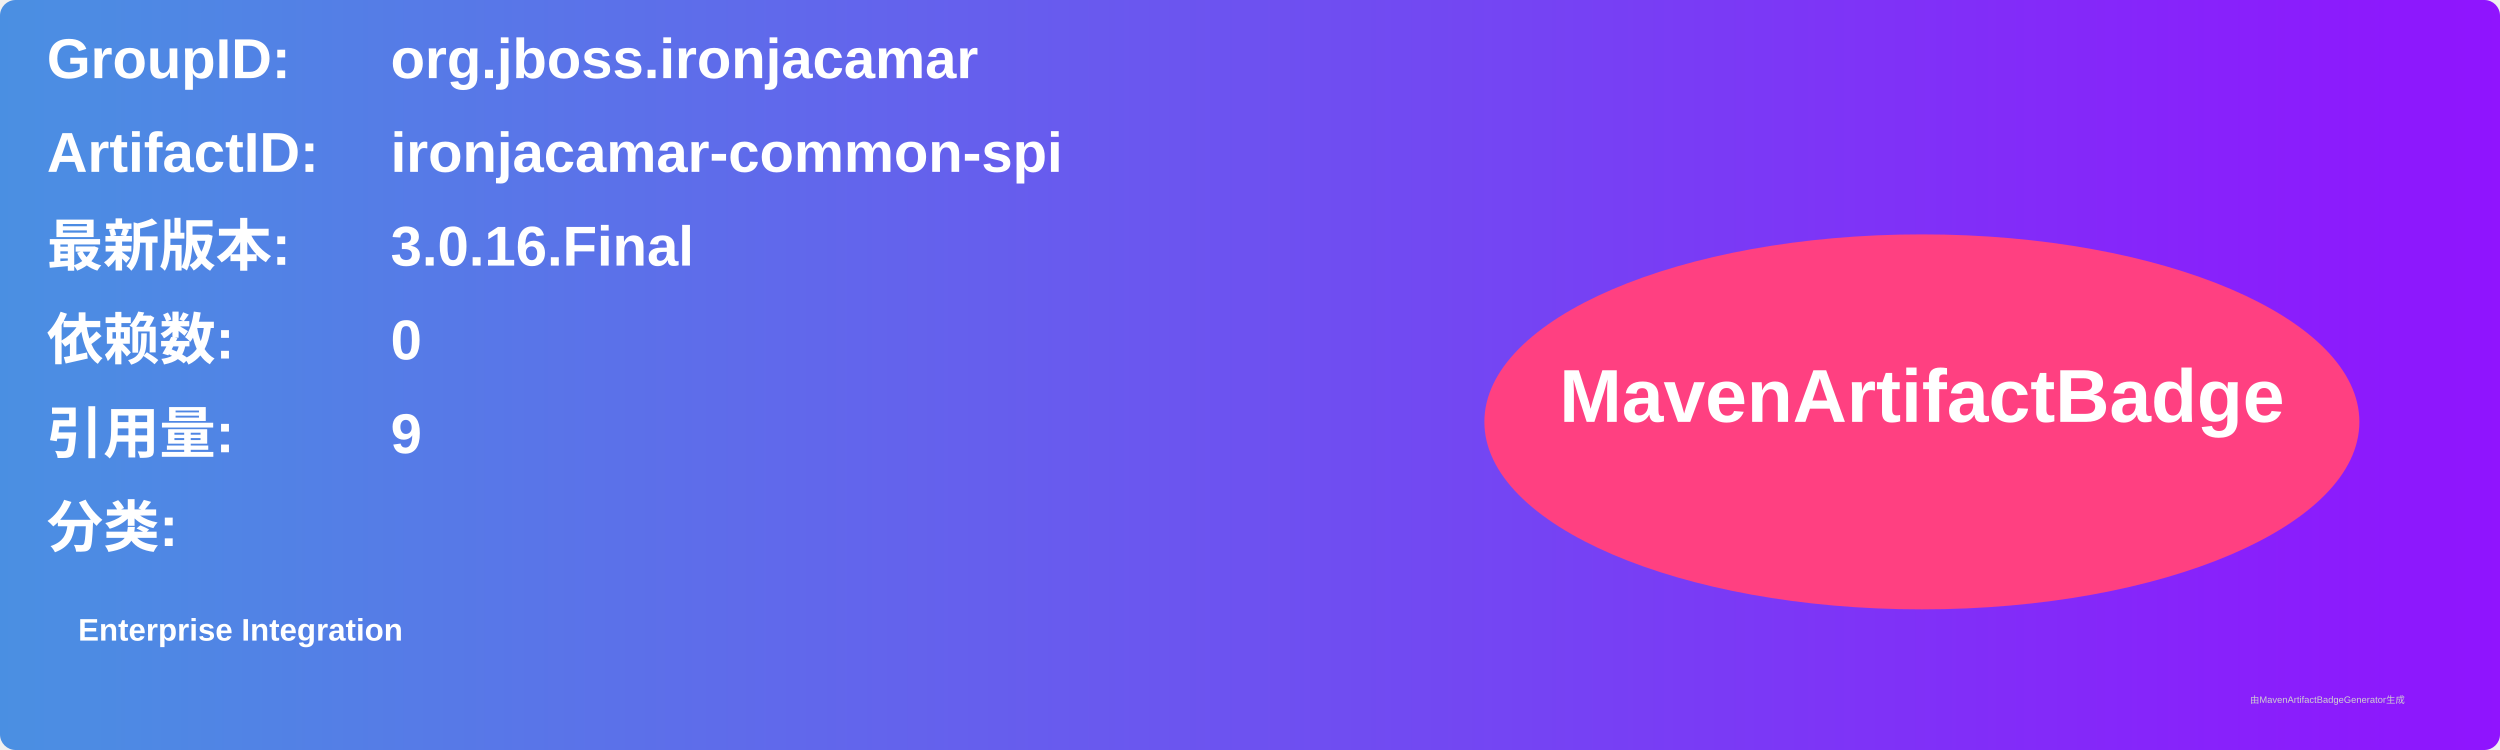
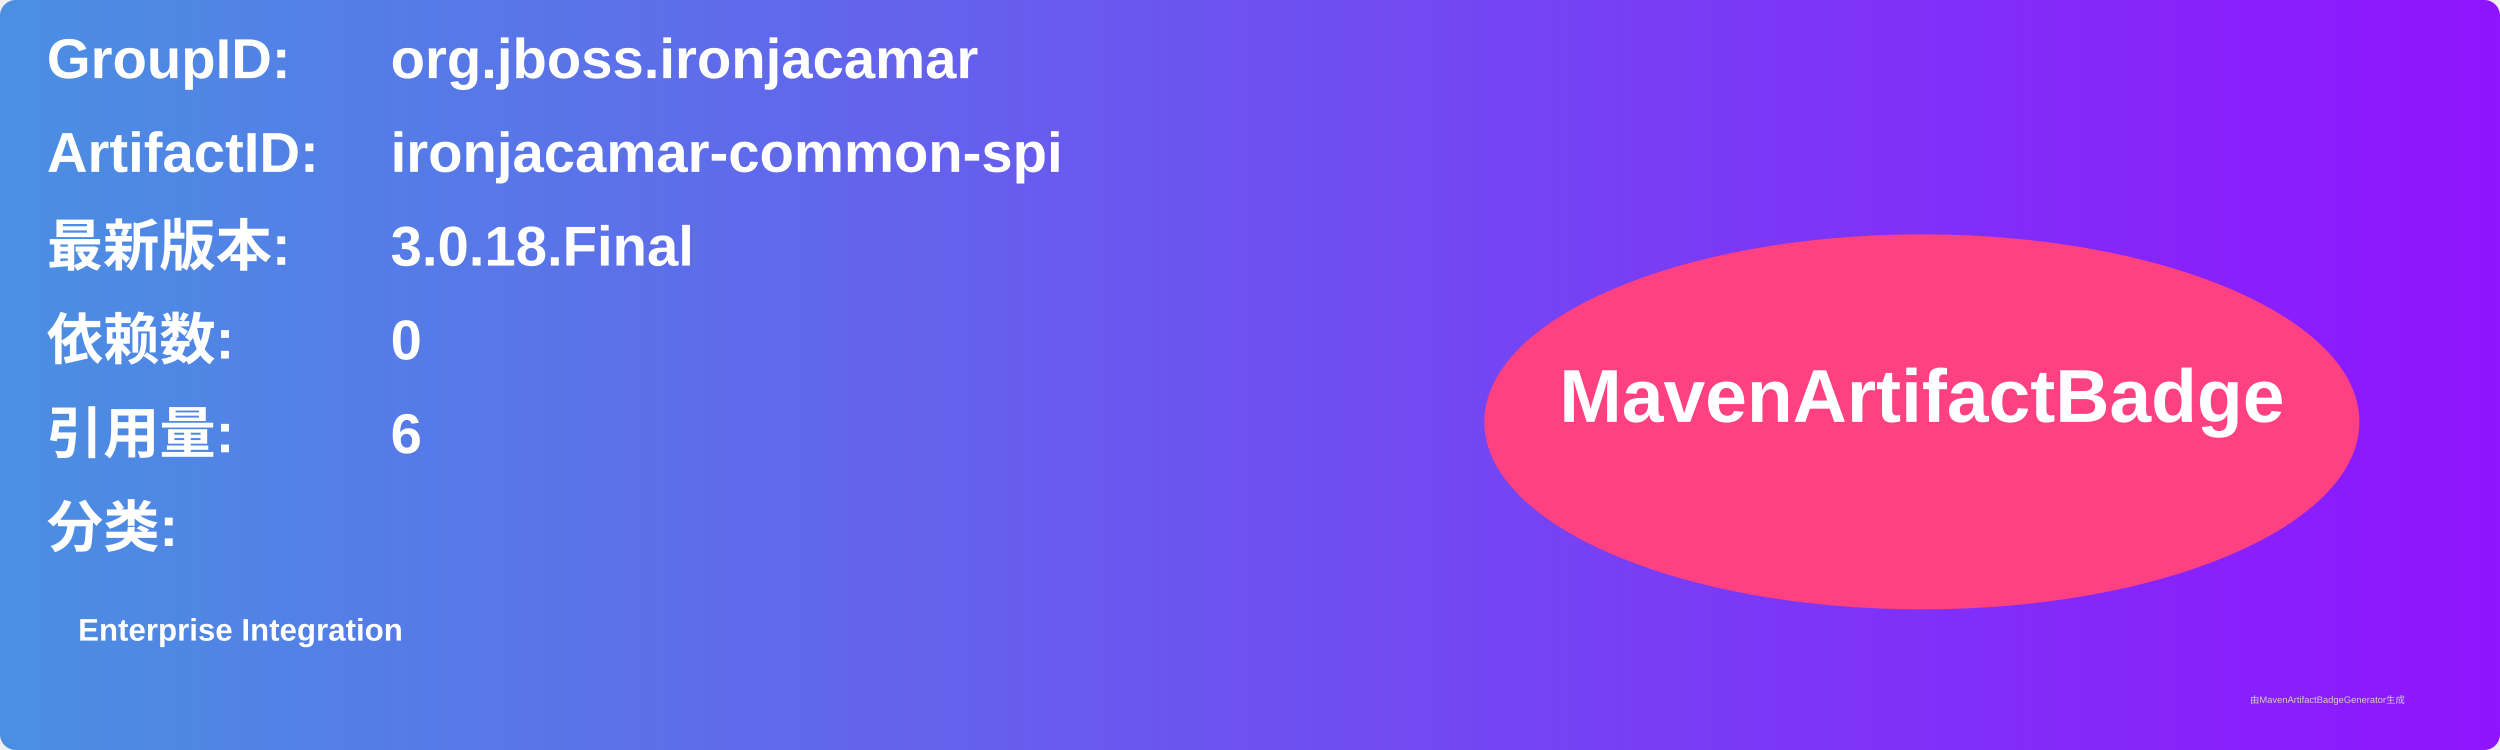
<svg xmlns="http://www.w3.org/2000/svg" width="800" height="240" viewBox="0 0 800 240">
  <linearGradient id="grad" x1="0%" y1="0%" x2="100%" y2="0%">
    <stop offset="0%" stop-color="#4a90e2" />
    <stop offset="100%" stop-color="#9013fe" />
  </linearGradient>
  <rect width="100%" height="100%" rx="5" ry="5" fill="url(#grad)" />
  <g transform="translate(15, 15)">
    <text x="0" y="10" font-family="Arial" font-size="18" fill="white" font-weight="bold" width="260">GroupID:</text>
    <text x="110" y="10" font-family="Arial" font-size="18" fill="white" font-weight="bold" width="460">org.jboss.ironjacamar</text>
    <text x="0" y="40" font-family="Arial" font-size="18" fill="white" font-weight="bold" width="260">ArtifactID:</text>
    <text x="110" y="40" font-family="Arial" font-size="18" fill="white" font-weight="bold" width="460">ironjacamar-common-spi</text>
    <text x="0" y="70" font-family="Arial" font-size="18" fill="white" font-weight="bold">最新版本:</text>
    <text x="110" y="70" font-family="Arial" font-size="18" fill="white" font-weight="bold">
-       <tspan font-weight="bold">3.0.16.Final</tspan>
+       <tspan font-weight="bold">3.0.18.Final</tspan>
    </text>
    <text x="0" y="100" font-family="Arial" font-size="18" fill="white" font-weight="bold">依赖数: </text>
    <text x="110" y="100" font-family="Arial" font-size="18" fill="white">
      <tspan font-weight="bold">0</tspan>
    </text>
    <text x="0" y="130" font-family="Arial" font-size="18" fill="white" font-weight="bold">引用量: </text>
    <text x="110" y="130" font-family="Arial" font-size="18" fill="white">
-       <tspan font-weight="bold">9</tspan>
+       <tspan font-weight="bold">6</tspan>
    </text>
    <text x="0" y="160" font-family="Arial" font-size="18" fill="white" font-weight="bold">分类:</text>
    <text x="10" y="190" font-family="Arial" font-size="10" fill="white">
      <tspan font-weight="bold">Enterprise Integration</tspan>
    </text>
    <ellipse cx="600" cy="120" rx="140" ry="60" fill="#ff4081" />
    <text x="600" y="120" text-anchor="middle" font-family="Arial" font-size="24" fill="white" font-weight="bold">MavenArtifactBadge</text>
  </g>
  <text x="720" y="225" font-family="Arial" font-size="3" fill="#d0d0d0">由MavenArtifactBadgeGenerator生成</text>
</svg>
